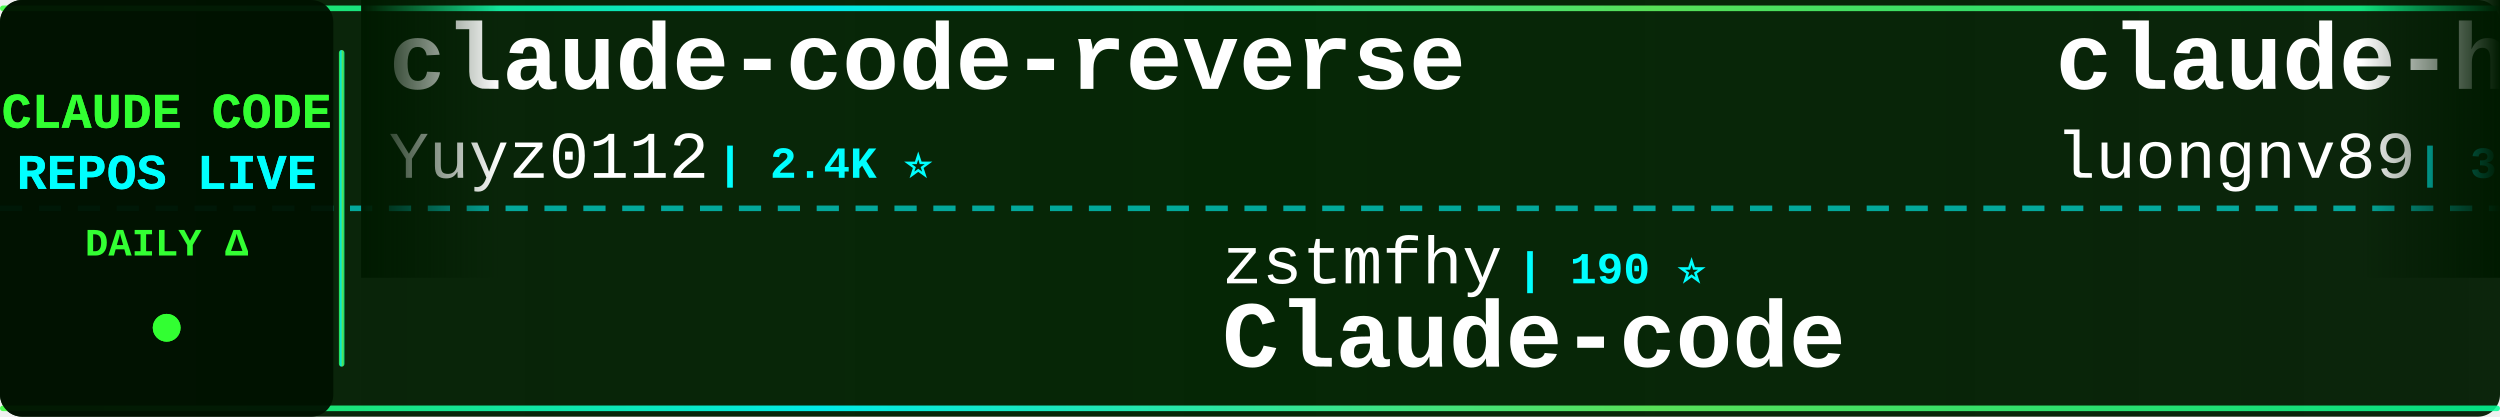
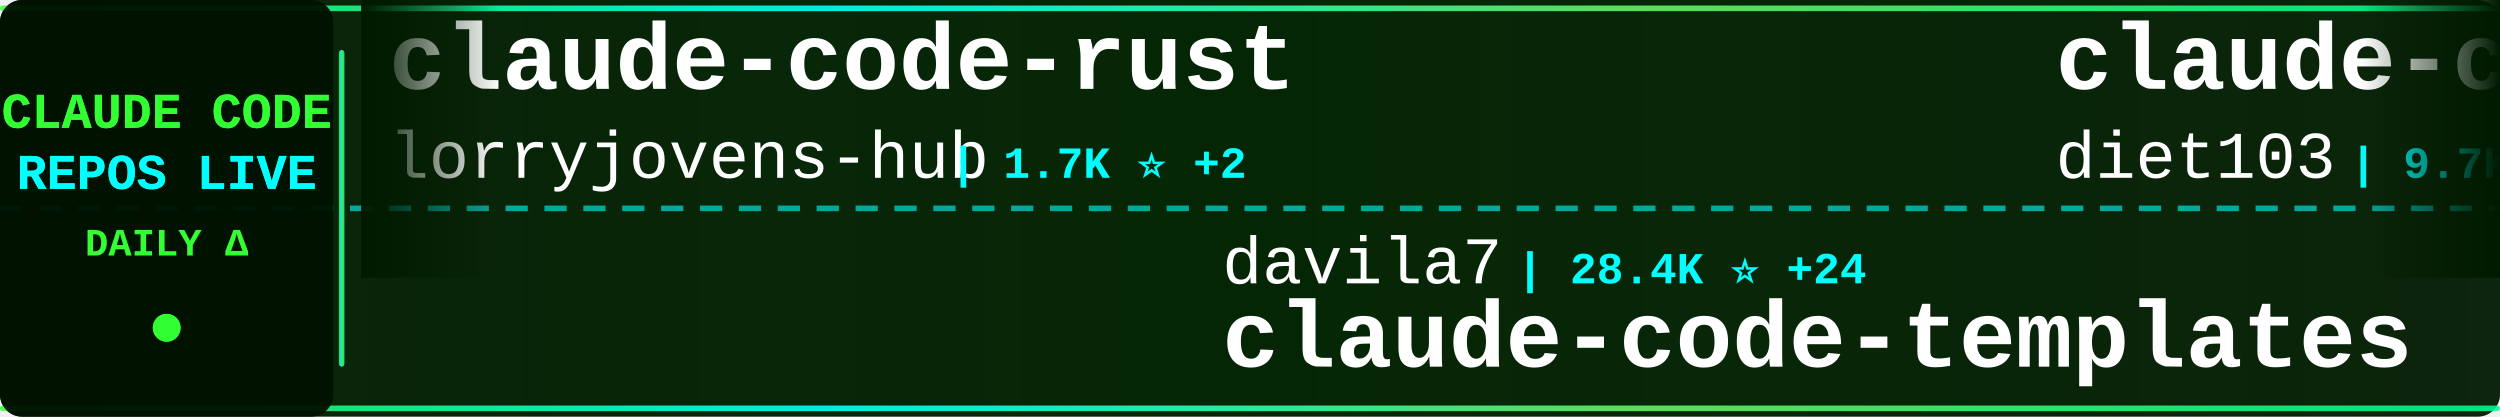
<svg xmlns="http://www.w3.org/2000/svg" width="900" height="150">
  <defs>
    <linearGradient id="tickerBg" x1="0%" y1="0%" x2="100%" y2="0%">
      <stop offset="0%" style="stop-color:#001a00;stop-opacity:0.95" />
      <stop offset="50%" style="stop-color:#002200;stop-opacity:0.98" />
      <stop offset="100%" style="stop-color:#001a00;stop-opacity:0.95" />
    </linearGradient>
    <linearGradient id="borderGrad" x1="0%" y1="0%" x2="100%" y2="0%">
      <stop offset="0%" style="stop-color:#33ff33;stop-opacity:0.85">
        <animate attributeName="stop-opacity" values="0.85;1;0.85" dur="2s" repeatCount="indefinite" />
      </stop>
      <stop offset="33%" style="stop-color:#00ffff;stop-opacity:0.9">
        <animate attributeName="stop-opacity" values="0.9;1;0.9" dur="2.2s" repeatCount="indefinite" />
      </stop>
      <stop offset="66%" style="stop-color:#66ff66;stop-opacity:0.85">
        <animate attributeName="stop-opacity" values="0.85;1;0.85" dur="1.8s" repeatCount="indefinite" />
      </stop>
      <stop offset="100%" style="stop-color:#00ff99;stop-opacity:0.85">
        <animate attributeName="stop-opacity" values="0.85;1;0.85" dur="2s" repeatCount="indefinite" />
      </stop>
    </linearGradient>
    <filter id="textGlow">
      <feGaussianBlur stdDeviation="0.1" result="coloredBlur" />
      <feMerge>
        <feMergeNode in="coloredBlur" />
        <feMergeNode in="SourceGraphic" />
      </feMerge>
    </filter>
    <filter id="metricGlow">
      <feGaussianBlur stdDeviation="0.2" result="coloredBlur" />
      <feMerge>
        <feMergeNode in="coloredBlur" />
        <feMergeNode in="SourceGraphic" />
      </feMerge>
    </filter>
    <linearGradient id="leftFade" x1="0%" y1="0%" x2="100%" y2="0%">
      <stop offset="0%" style="stop-color:#001a00;stop-opacity:1" />
      <stop offset="100%" style="stop-color:#001a00;stop-opacity:0" />
    </linearGradient>
    <linearGradient id="rightFade" x1="0%" y1="0%" x2="100%" y2="0%">
      <stop offset="0%" style="stop-color:#001a00;stop-opacity:0" />
      <stop offset="100%" style="stop-color:#001a00;stop-opacity:1" />
    </linearGradient>
  </defs>
  <rect width="900" height="150" fill="url(#tickerBg)" rx="8" />
  <rect x="0" y="2" width="900" height="2" fill="url(#borderGrad)" rx="1" />
  <rect x="0" y="146" width="900" height="2" fill="url(#borderGrad)" rx="1" />
  <line x1="0" y1="75" x2="900" y2="75" stroke="#00ffff" stroke-width="2" stroke-dasharray="8 6" opacity="0.6" />
  <rect x="0" y="0" width="120" height="150" fill="#001100" opacity="0.95" rx="8" />
  <text x="60" y="46" font-family="'Courier New', monospace" font-size="18" font-weight="bold" fill="#33ff33" text-anchor="middle" filter="url(#textGlow)">
    CLAUDE CODE
  </text>
  <text x="60" y="68" font-family="'Courier New', monospace" font-size="18" font-weight="bold" fill="#00ffff" text-anchor="middle" filter="url(#textGlow)">
    REPOS LIVE
  </text>
  <text x="60" y="92" font-family="'Courier New', monospace" font-size="14" font-weight="bold" fill="#33ff33" text-anchor="middle">
    DAILY Δ
  </text>
  <circle cx="60" cy="118" r="5" fill="#33ff33" filter="url(#metricGlow)">
    <animate attributeName="r" values="4;6;4" dur="1.5s" repeatCount="indefinite" />
    <animate attributeName="opacity" values="0.6;1;0.6" dur="1.5s" repeatCount="indefinite" />
  </circle>
  <rect x="122" y="18" width="2" height="114" fill="url(#borderGrad)" rx="1" />
  <clipPath id="tickerClip">
    <rect x="130" y="0" width="770" height="150" />
  </clipPath>
  <g clip-path="url(#tickerClip)">
    <g id="tickerItems">
      <animateTransform attributeName="transform" attributeType="XML" type="translate" from="0 0" to="-3000 0" dur="54s" repeatCount="indefinite" />
      <g transform="translate(0, 0)">
-         <text x="140" y="32" font-family="'Courier New', monospace" font-size="34" font-weight="bold" fill="#ffffff">claude-code-reverse</text>
-         <text x="140" y="64" font-family="'Courier New', monospace" font-size="24" font-weight="normal" fill="#ffffff" opacity="1.0">Yuyz0112</text>
-         <text x="258" y="64" font-family="'Courier New', monospace" font-size="16" font-weight="bold" fill="#00ffff"> | 2.4K ⭐</text>
+         <text x="140" y="32" font-family="'Courier New', monospace" font-size="34" font-weight="bold" fill="#ffffff">claude-code-rust</text>
+         <text x="140" y="64" font-family="'Courier New', monospace" font-size="24" font-weight="normal" fill="#ffffff" opacity="1.0">lorryjovens-hub</text>
+         <text x="342" y="64" font-family="'Courier New', monospace" font-size="16" font-weight="bold" fill="#00ffff"> | 1.7K ⭐ +2</text>
      </g>
      <g transform="translate(300, 0)">
-         <text x="140" y="102" font-family="'Courier New', monospace" font-size="24" font-weight="normal" fill="#ffffff" opacity="1.0">zstmfhy</text>
-         <text x="246" y="102" font-family="'Courier New', monospace" font-size="16" font-weight="bold" fill="#00ffff"> | 190 ⭐</text>
-         <text x="140" y="132" font-family="'Courier New', monospace" font-size="34" font-weight="bold" fill="#ffffff">Claude-code</text>
+         <text x="140" y="102" font-family="'Courier New', monospace" font-size="24" font-weight="normal" fill="#ffffff" opacity="1.0">davila7</text>
+         <text x="246" y="102" font-family="'Courier New', monospace" font-size="16" font-weight="bold" fill="#00ffff"> | 28.4K ⭐ +24</text>
+         <text x="140" y="132" font-family="'Courier New', monospace" font-size="34" font-weight="bold" fill="#ffffff">claude-code-templates</text>
      </g>
      <g transform="translate(600, 0)">
-         <text x="140" y="32" font-family="'Courier New', monospace" font-size="34" font-weight="bold" fill="#ffffff">claude-howto</text>
-         <text x="140" y="64" font-family="'Courier New', monospace" font-size="24" font-weight="normal" fill="#ffffff" opacity="1.0">luongnv89</text>
-         <text x="270" y="64" font-family="'Courier New', monospace" font-size="16" font-weight="bold" fill="#00ffff"> | 39.1K ⭐ +67</text>
+         <text x="140" y="32" font-family="'Courier New', monospace" font-size="34" font-weight="bold" fill="#ffffff">claude-code-infrastructu...</text>
+         <text x="140" y="64" font-family="'Courier New', monospace" font-size="24" font-weight="normal" fill="#ffffff" opacity="1.0">diet103</text>
+         <text x="246" y="64" font-family="'Courier New', monospace" font-size="16" font-weight="bold" fill="#00ffff"> | 9.7K ⭐ +6</text>
      </g>
      <g transform="translate(900, 0)">
-         <text x="140" y="102" font-family="'Courier New', monospace" font-size="24" font-weight="normal" fill="#ffffff" opacity="1.0">huangserva</text>
-         <text x="282" y="102" font-family="'Courier New', monospace" font-size="16" font-weight="bold" fill="#00ffff"> | 615 ⭐ +2</text>
-         <text x="140" y="132" font-family="'Courier New', monospace" font-size="34" font-weight="bold" fill="#ffffff">claude-code-cli</text>
+         <text x="140" y="102" font-family="'Courier New', monospace" font-size="24" font-weight="normal" fill="#ffffff" opacity="1.0">LING71671</text>
+         <text x="270" y="102" font-family="'Courier New', monospace" font-size="16" font-weight="bold" fill="#00ffff"> | 905 ⭐ +1</text>
+         <text x="140" y="132" font-family="'Courier New', monospace" font-size="34" font-weight="bold" fill="#ffffff">Open-ClaudeCode</text>
      </g>
      <g transform="translate(1200, 0)">
-         <text x="140" y="32" font-family="'Courier New', monospace" font-size="34" font-weight="bold" fill="#ffffff">claude-code-analysis</text>
-         <text x="140" y="64" font-family="'Courier New', monospace" font-size="24" font-weight="normal" fill="#ffffff" opacity="1.0">liuup</text>
-         <text x="222" y="64" font-family="'Courier New', monospace" font-size="16" font-weight="bold" fill="#00ffff"> | 3.4K ⭐ +16</text>
+         <text x="140" y="32" font-family="'Courier New', monospace" font-size="34" font-weight="bold" fill="#ffffff">awesome-claude-code-tool...</text>
+         <text x="140" y="64" font-family="'Courier New', monospace" font-size="24" font-weight="normal" fill="#ffffff" opacity="1.0">rohitg00</text>
+         <text x="258" y="64" font-family="'Courier New', monospace" font-size="16" font-weight="bold" fill="#00ffff"> | 2.2K ⭐ +6</text>
      </g>
      <g transform="translate(1500, 0)">
-         <text x="140" y="102" font-family="'Courier New', monospace" font-size="24" font-weight="normal" fill="#ffffff" opacity="1.0">darcyegb</text>
-         <text x="258" y="102" font-family="'Courier New', monospace" font-size="16" font-weight="bold" fill="#00ffff"> | 739 ⭐ +2</text>
-         <text x="140" y="132" font-family="'Courier New', monospace" font-size="34" font-weight="bold" fill="#ffffff">ClaudeCodeAgents</text>
+         <text x="140" y="102" font-family="'Courier New', monospace" font-size="24" font-weight="normal" fill="#ffffff" opacity="1.0">Windy3f3f3f3f</text>
+         <text x="318" y="102" font-family="'Courier New', monospace" font-size="16" font-weight="bold" fill="#00ffff"> | 2.0K ⭐ +98</text>
+         <text x="140" y="132" font-family="'Courier New', monospace" font-size="34" font-weight="bold" fill="#ffffff">claude-code-from-scratch</text>
      </g>
      <g transform="translate(1800, 0)">
-         <text x="140" y="32" font-family="'Courier New', monospace" font-size="34" font-weight="bold" fill="#ffffff">claude-code-local</text>
-         <text x="140" y="64" font-family="'Courier New', monospace" font-size="24" font-weight="normal" fill="#ffffff" opacity="1.0">nicedreamzapp</text>
-         <text x="318" y="64" font-family="'Courier New', monospace" font-size="16" font-weight="bold" fill="#00ffff"> | 2.9K ⭐ +8</text>
+         <text x="140" y="32" font-family="'Courier New', monospace" font-size="34" font-weight="bold" fill="#ffffff">claude-code-tips</text>
+         <text x="140" y="64" font-family="'Courier New', monospace" font-size="24" font-weight="normal" fill="#ffffff" opacity="1.0">ykdojo</text>
+         <text x="234" y="64" font-family="'Courier New', monospace" font-size="16" font-weight="bold" fill="#00ffff"> | 9.0K ⭐ +8</text>
      </g>
      <g transform="translate(2100, 0)">
        <text x="140" y="102" font-family="'Courier New', monospace" font-size="24" font-weight="normal" fill="#ffffff" opacity="1.0">sugyan</text>
        <text x="234" y="102" font-family="'Courier New', monospace" font-size="16" font-weight="bold" fill="#00ffff"> | 1.1K ⭐</text>
        <text x="140" y="132" font-family="'Courier New', monospace" font-size="34" font-weight="bold" fill="#ffffff">claude-code-webui</text>
      </g>
      <g transform="translate(2400, 0)">
-         <text x="140" y="32" font-family="'Courier New', monospace" font-size="34" font-weight="bold" fill="#ffffff">claude-code-sourcemap</text>
-         <text x="140" y="64" font-family="'Courier New', monospace" font-size="24" font-weight="normal" fill="#ffffff" opacity="1.0">ChinaSiro</text>
-         <text x="270" y="64" font-family="'Courier New', monospace" font-size="16" font-weight="bold" fill="#00ffff"> | 9.5K ⭐ +10</text>
+         <text x="140" y="32" font-family="'Courier New', monospace" font-size="34" font-weight="bold" fill="#ffffff">claude-howto</text>
+         <text x="140" y="64" font-family="'Courier New', monospace" font-size="24" font-weight="normal" fill="#ffffff" opacity="1.0">luongnv89</text>
+         <text x="270" y="64" font-family="'Courier New', monospace" font-size="16" font-weight="bold" fill="#00ffff"> | 39.1K ⭐ +69</text>
      </g>
      <g transform="translate(2700, 0)">
-         <text x="140" y="102" font-family="'Courier New', monospace" font-size="24" font-weight="normal" fill="#ffffff" opacity="1.0">shareAI-lab</text>
-         <text x="294" y="102" font-family="'Courier New', monospace" font-size="16" font-weight="bold" fill="#00ffff"> | 69.4K ⭐ +208</text>
-         <text x="140" y="132" font-family="'Courier New', monospace" font-size="34" font-weight="bold" fill="#ffffff">learn-claude-code</text>
+         <text x="140" y="102" font-family="'Courier New', monospace" font-size="24" font-weight="normal" fill="#ffffff" opacity="1.0">wanshuiyin</text>
+         <text x="282" y="102" font-family="'Courier New', monospace" font-size="16" font-weight="bold" fill="#00ffff"> | 12.9K ⭐ +45</text>
+         <text x="140" y="132" font-family="'Courier New', monospace" font-size="34" font-weight="bold" fill="#ffffff">Auto-claude-code-researc...</text>
      </g>
      <g transform="translate(3000, 0)">
-         <text x="140" y="32" font-family="'Courier New', monospace" font-size="34" font-weight="bold" fill="#ffffff">claude-code-reverse</text>
-         <text x="140" y="64" font-family="'Courier New', monospace" font-size="24" font-weight="normal" fill="#ffffff" opacity="1.0">Yuyz0112</text>
-         <text x="258" y="64" font-family="'Courier New', monospace" font-size="16" font-weight="bold" fill="#00ffff"> | 2.4K ⭐</text>
+         <text x="140" y="32" font-family="'Courier New', monospace" font-size="34" font-weight="bold" fill="#ffffff">claude-code-rust</text>
+         <text x="140" y="64" font-family="'Courier New', monospace" font-size="24" font-weight="normal" fill="#ffffff" opacity="1.0">lorryjovens-hub</text>
+         <text x="342" y="64" font-family="'Courier New', monospace" font-size="16" font-weight="bold" fill="#00ffff"> | 1.7K ⭐ +2</text>
      </g>
      <g transform="translate(3300, 0)">
-         <text x="140" y="102" font-family="'Courier New', monospace" font-size="24" font-weight="normal" fill="#ffffff" opacity="1.0">zstmfhy</text>
-         <text x="246" y="102" font-family="'Courier New', monospace" font-size="16" font-weight="bold" fill="#00ffff"> | 190 ⭐</text>
-         <text x="140" y="132" font-family="'Courier New', monospace" font-size="34" font-weight="bold" fill="#ffffff">Claude-code</text>
+         <text x="140" y="102" font-family="'Courier New', monospace" font-size="24" font-weight="normal" fill="#ffffff" opacity="1.0">davila7</text>
+         <text x="246" y="102" font-family="'Courier New', monospace" font-size="16" font-weight="bold" fill="#00ffff"> | 28.4K ⭐ +24</text>
+         <text x="140" y="132" font-family="'Courier New', monospace" font-size="34" font-weight="bold" fill="#ffffff">claude-code-templates</text>
      </g>
      <g transform="translate(3600, 0)">
-         <text x="140" y="32" font-family="'Courier New', monospace" font-size="34" font-weight="bold" fill="#ffffff">claude-howto</text>
-         <text x="140" y="64" font-family="'Courier New', monospace" font-size="24" font-weight="normal" fill="#ffffff" opacity="1.0">luongnv89</text>
-         <text x="270" y="64" font-family="'Courier New', monospace" font-size="16" font-weight="bold" fill="#00ffff"> | 39.1K ⭐ +67</text>
+         <text x="140" y="32" font-family="'Courier New', monospace" font-size="34" font-weight="bold" fill="#ffffff">claude-code-infrastructu...</text>
+         <text x="140" y="64" font-family="'Courier New', monospace" font-size="24" font-weight="normal" fill="#ffffff" opacity="1.0">diet103</text>
+         <text x="246" y="64" font-family="'Courier New', monospace" font-size="16" font-weight="bold" fill="#00ffff"> | 9.7K ⭐ +6</text>
      </g>
      <g transform="translate(3900, 0)">
-         <text x="140" y="102" font-family="'Courier New', monospace" font-size="24" font-weight="normal" fill="#ffffff" opacity="1.0">huangserva</text>
-         <text x="282" y="102" font-family="'Courier New', monospace" font-size="16" font-weight="bold" fill="#00ffff"> | 615 ⭐ +2</text>
-         <text x="140" y="132" font-family="'Courier New', monospace" font-size="34" font-weight="bold" fill="#ffffff">claude-code-cli</text>
+         <text x="140" y="102" font-family="'Courier New', monospace" font-size="24" font-weight="normal" fill="#ffffff" opacity="1.0">LING71671</text>
+         <text x="270" y="102" font-family="'Courier New', monospace" font-size="16" font-weight="bold" fill="#00ffff"> | 905 ⭐ +1</text>
+         <text x="140" y="132" font-family="'Courier New', monospace" font-size="34" font-weight="bold" fill="#ffffff">Open-ClaudeCode</text>
      </g>
    </g>
  </g>
  <rect x="130" y="0" width="50" height="100" fill="url(#leftFade)" />
  <rect x="850" y="0" width="50" height="100" fill="url(#rightFade)" />
</svg>
